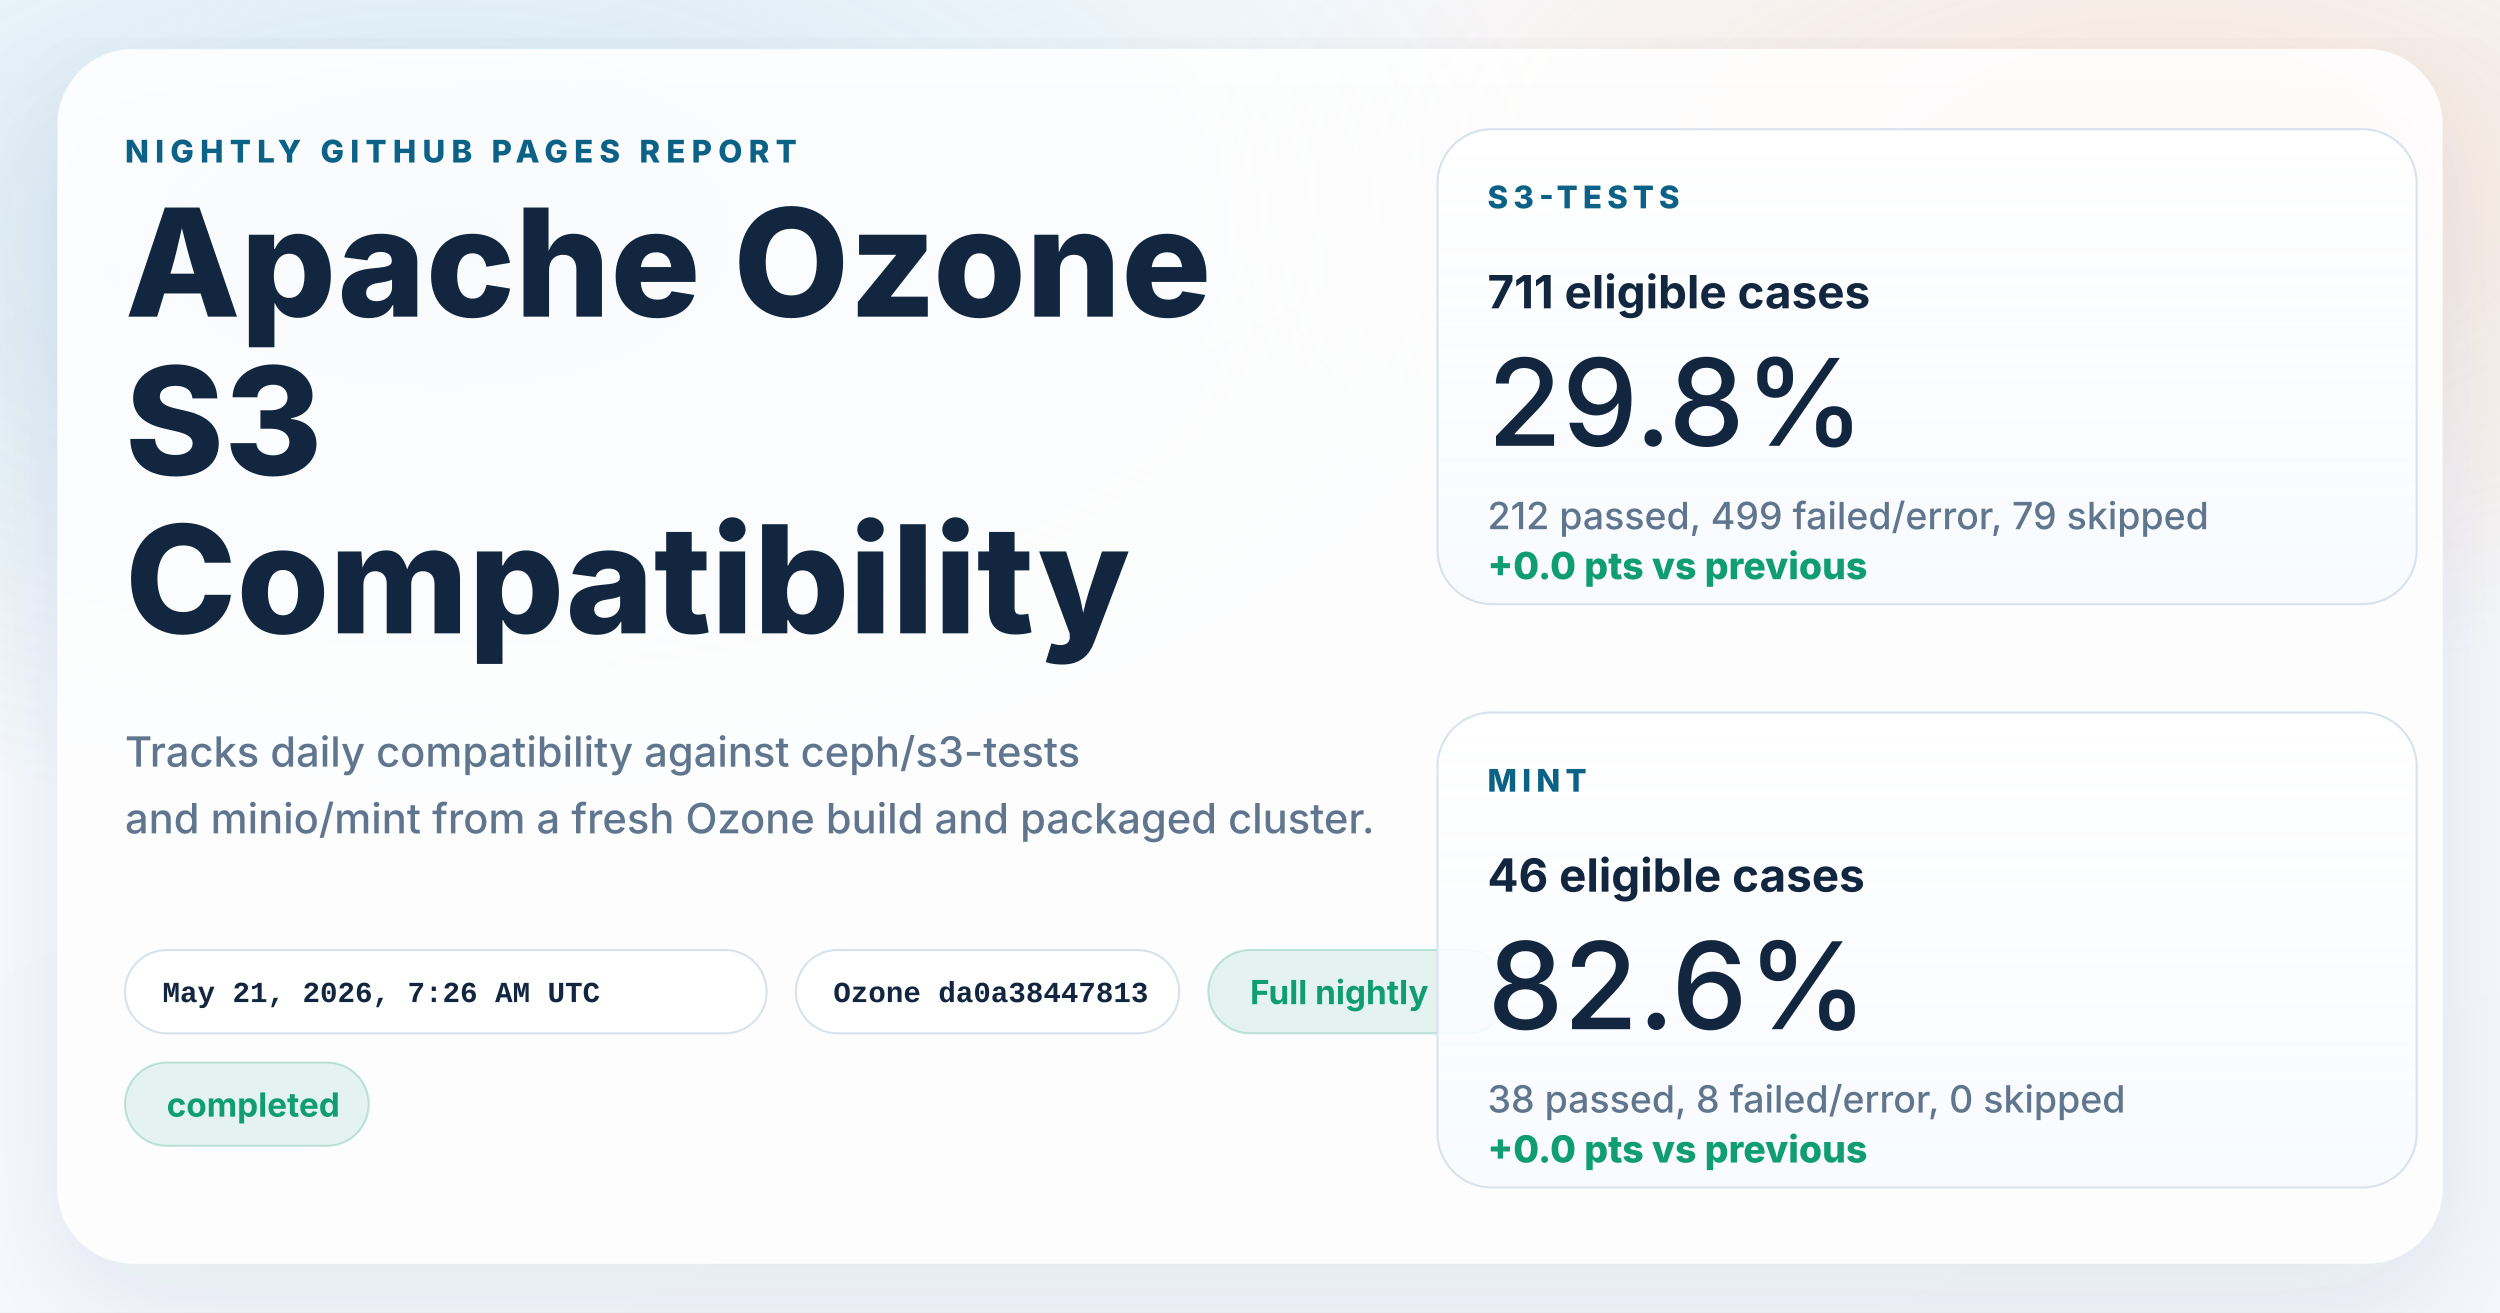
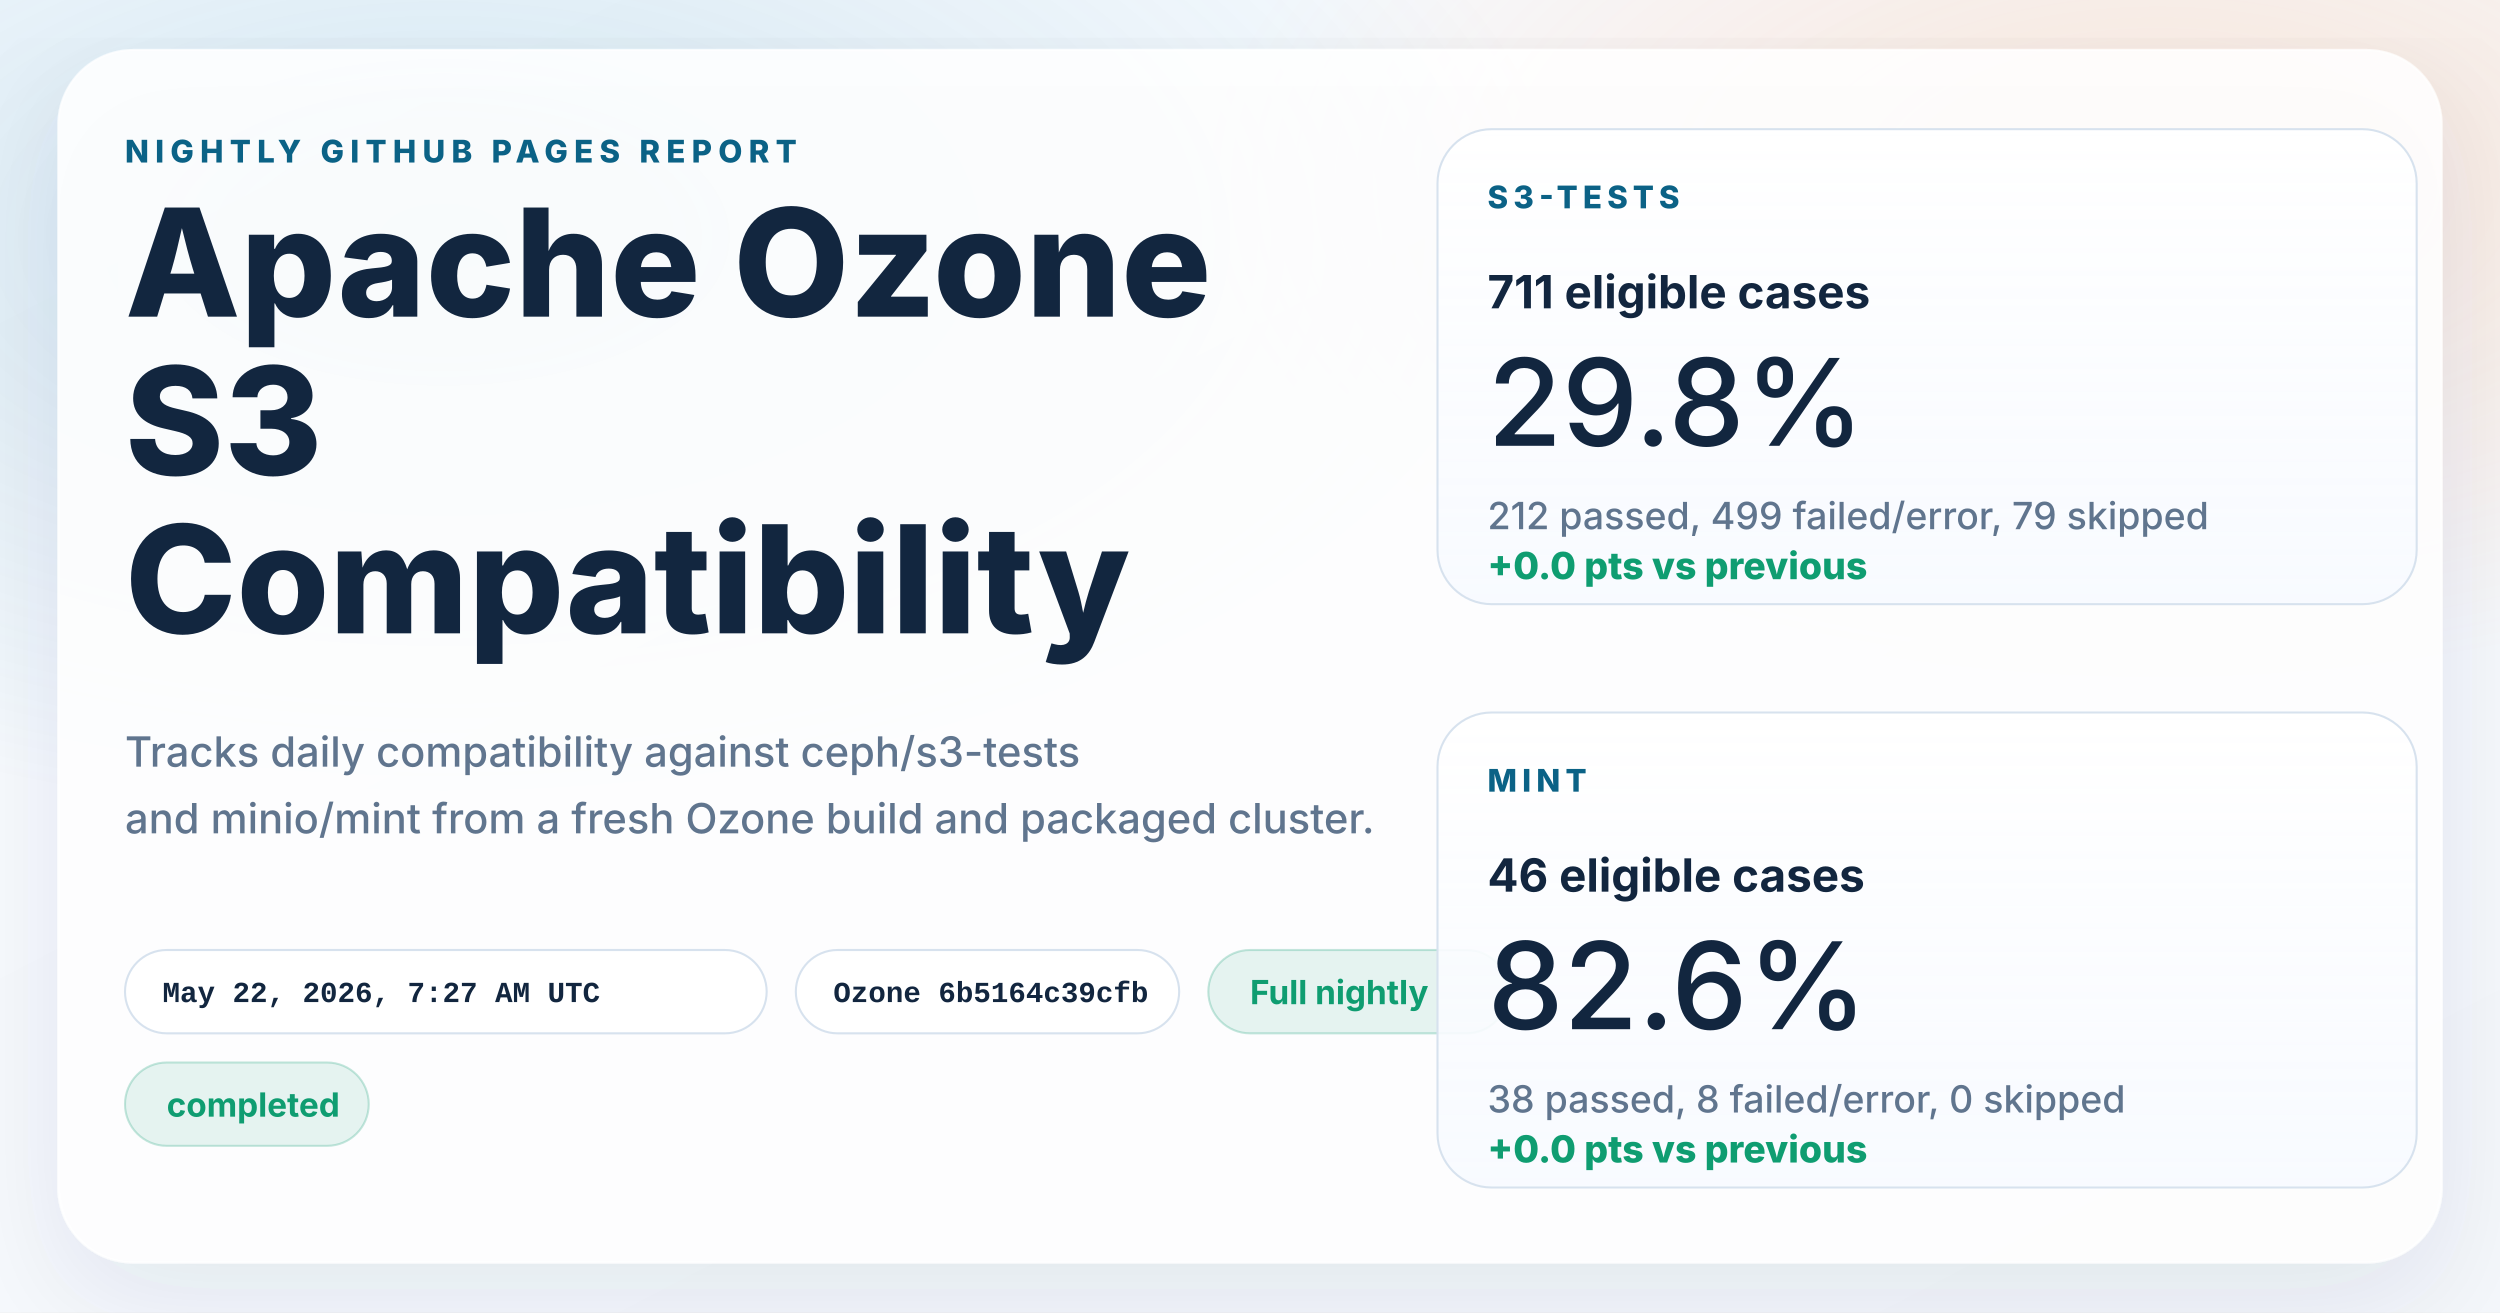
<svg xmlns="http://www.w3.org/2000/svg" width="1200" height="630" viewBox="0 0 1200 630" role="img" aria-labelledby="title desc">
  <defs>
    <linearGradient id="page" x1="0%" y1="0%" x2="100%" y2="100%">
      <stop offset="0%" stop-color="#f8fbff" />
      <stop offset="100%" stop-color="#f4f7fb" />
    </linearGradient>
    <radialGradient id="glowBlue" cx="18%" cy="18%" r="45%">
      <stop offset="0%" stop-color="#0d7fab" stop-opacity="0.16" />
      <stop offset="100%" stop-color="#0d7fab" stop-opacity="0" />
    </radialGradient>
    <radialGradient id="glowWarm" cx="86%" cy="14%" r="38%">
      <stop offset="0%" stop-color="#ff8a3d" stop-opacity="0.18" />
      <stop offset="100%" stop-color="#ff8a3d" stop-opacity="0" />
    </radialGradient>
    <linearGradient id="card" x1="0%" y1="0%" x2="0%" y2="100%">
      <stop offset="0%" stop-color="#ffffff" stop-opacity="0.96" />
      <stop offset="100%" stop-color="#f7faff" stop-opacity="0.88" />
    </linearGradient>
    <filter id="shadow" x="-10%" y="-10%" width="120%" height="120%">
      <feDropShadow dx="0" dy="18" stdDeviation="28" flood-color="#102d4c" flood-opacity="0.10" />
    </filter>
  </defs>
  <rect width="1200" height="630" fill="url(#page)" />
  <rect width="1200" height="630" fill="url(#glowBlue)" />
  <rect width="1200" height="630" fill="url(#glowWarm)" />
  <g filter="url(#shadow)">
    <rect x="28" y="24" width="1144" height="582" rx="36" fill="#ffffff" fill-opacity="0.86" stroke="#ffffff" stroke-opacity="0.75" />
  </g>
  <g font-family="system-ui, -apple-system, BlinkMacSystemFont, 'Segoe UI', sans-serif" fill="#12263f">
    <text x="60" y="78" font-size="15" font-weight="800" letter-spacing="3" fill="#0b6286">NIGHTLY GITHUB PAGES REPORT</text>
    <text x="60" y="152" font-size="72" font-weight="800">Apache Ozone</text>
    <text x="60" y="228" font-size="72" font-weight="800">S3</text>
    <text x="60" y="304" font-size="72" font-weight="800">Compatibility</text>
    <text x="60" y="368" font-size="20" font-weight="500" fill="#60758e">Tracks daily compatibility against ceph/s3-tests</text>
    <text x="60" y="400" font-size="20" font-weight="500" fill="#60758e">and minio/mint from a fresh Ozone build and packaged cluster.</text>
  </g>
  <g font-family="'SFMono-Regular', Consolas, 'Liberation Mono', monospace" font-size="14" font-weight="600">
    <g transform="translate(60 456)">
      <rect width="308" height="40" rx="20" fill="#ffffff" fill-opacity="0.94" stroke="#d7e2ee" />
-       <text x="18" y="25" fill="#12263f">May 21, 2026, 7:26 AM UTC</text>
+       <text x="18" y="25" fill="#12263f">May 22, 2026, 7:27 AM UTC</text>
    </g>
    <g transform="translate(382 456)">
      <rect width="184" height="40" rx="20" fill="#ffffff" fill-opacity="0.94" stroke="#d7e2ee" />
-       <text x="18" y="25" fill="#12263f">Ozone da0a38447813</text>
+       <text x="18" y="25" fill="#12263f">Ozone 6b5164c39cfb</text>
    </g>
  </g>
  <g font-family="system-ui, -apple-system, BlinkMacSystemFont, 'Segoe UI', sans-serif" font-size="16" font-weight="700">
    <g transform="translate(580 456)">
      <rect width="144" height="40" rx="20" fill="#0f9d71" fill-opacity="0.10" stroke="#0f9d71" stroke-opacity="0.24" />
      <text x="20" y="26" fill="#0f9d71">Full nightly</text>
    </g>
    <g transform="translate(60 510)">
      <rect width="117" height="40" rx="20" fill="#0f9d71" fill-opacity="0.10" stroke="#0f9d71" stroke-opacity="0.24" />
      <text x="20" y="26" fill="#0f9d71">completed</text>
    </g>
  </g>
  <g font-family="system-ui, -apple-system, BlinkMacSystemFont, 'Segoe UI', sans-serif" fill="#12263f">
    <g transform="translate(690 62)">
      <rect width="470" height="228" rx="26" fill="url(#card)" stroke="#d7e2ee" />
      <text x="24" y="38" font-size="15" font-weight="800" letter-spacing="2.5" fill="#0b6286">S3-TESTS</text>
      <text x="24" y="86" font-size="22" font-weight="700">711 eligible cases</text>
      <text x="24" y="152" font-size="58" font-weight="500">29.8%</text>
      <text x="24" y="192" font-size="18" font-weight="500" fill="#60758e">212 passed, 499 failed/error, 79 skipped</text>
      <text x="24" y="216" font-size="18" font-weight="800" fill="#0f9d71">+0.0 pts vs previous</text>
    </g>
    <g transform="translate(690 342)">
      <rect width="470" height="228" rx="26" fill="url(#card)" stroke="#d7e2ee" />
      <text x="24" y="38" font-size="15" font-weight="800" letter-spacing="2.5" fill="#0b6286">MINT</text>
      <text x="24" y="86" font-size="22" font-weight="700">46 eligible cases</text>
      <text x="24" y="152" font-size="58" font-weight="500">82.6%</text>
      <text x="24" y="192" font-size="18" font-weight="500" fill="#60758e">38 passed, 8 failed/error, 0 skipped</text>
      <text x="24" y="216" font-size="18" font-weight="800" fill="#0f9d71">+0.0 pts vs previous</text>
    </g>
  </g>
</svg>
